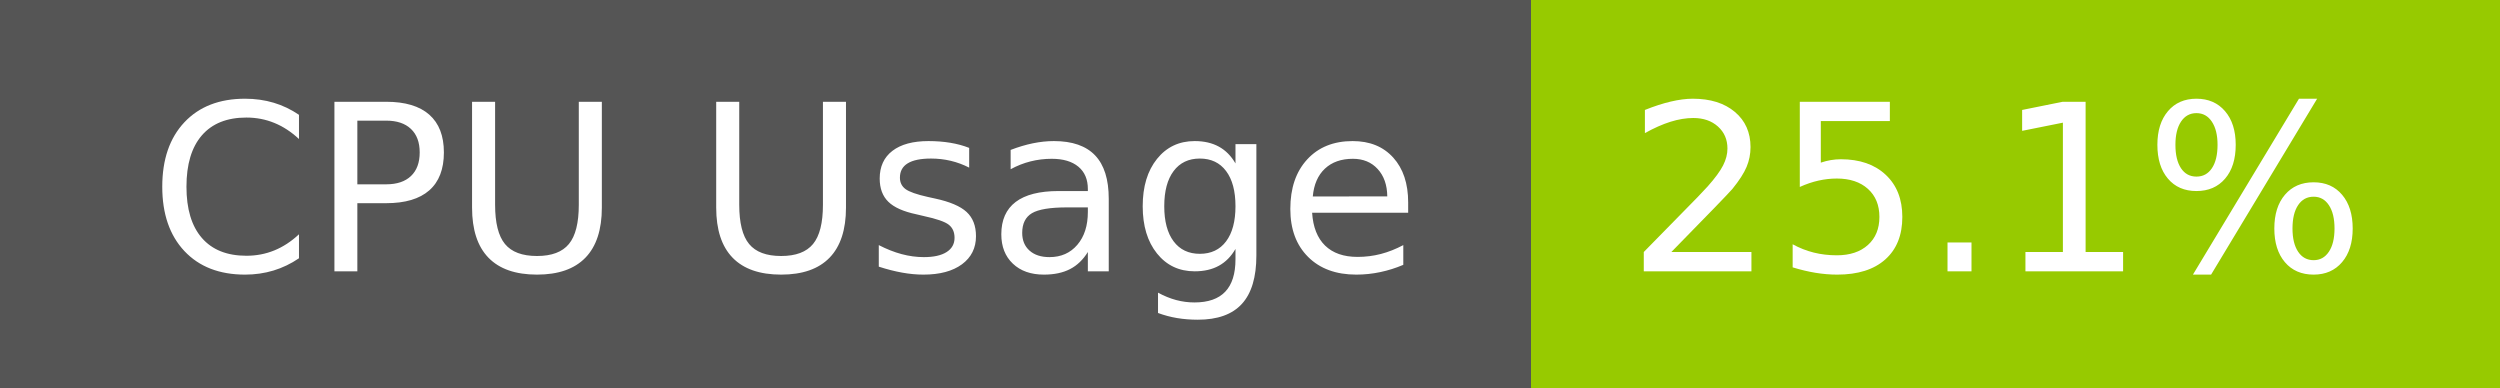
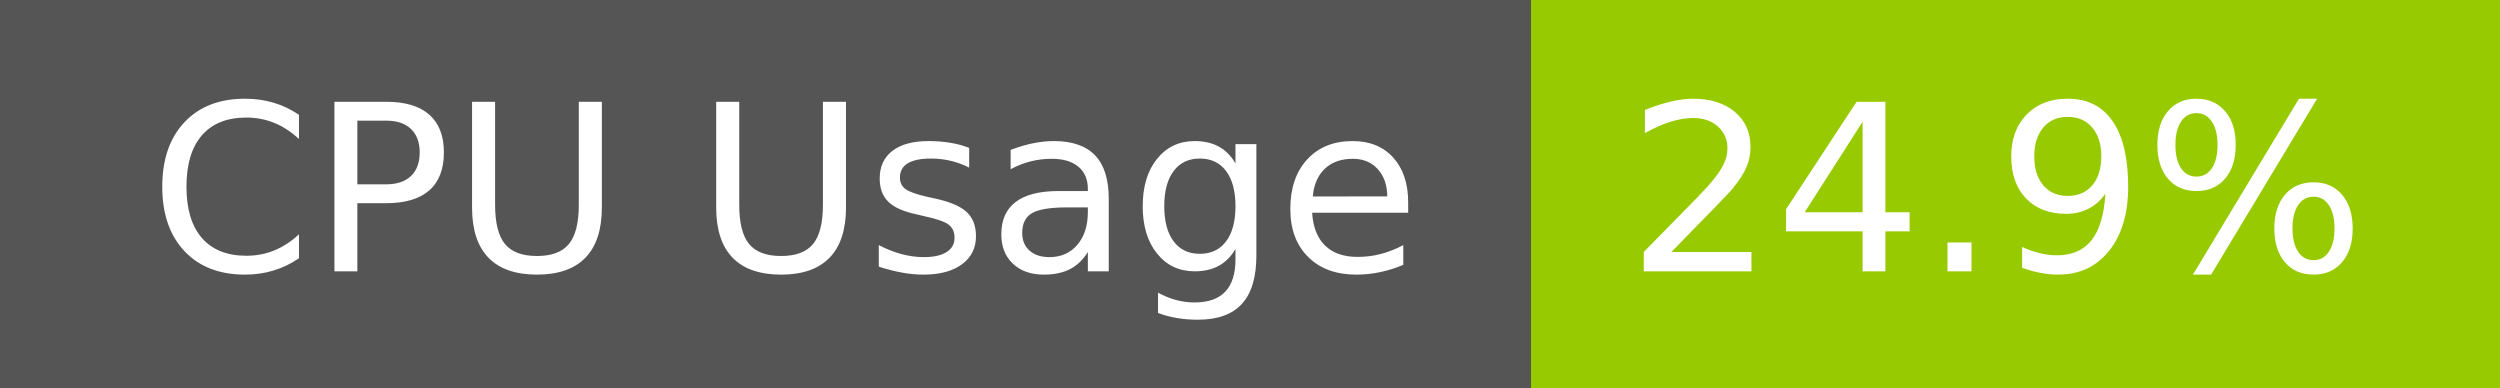
- <svg xmlns="http://www.w3.org/2000/svg" width="129" height="20" role="img" aria-label="CPU Usage: 25.1%">
+ <svg xmlns="http://www.w3.org/2000/svg" width="129" height="20" role="img" aria-label="CPU Usage: 24.9%">
  <g shape-rendering="crispEdges">
    <rect width="79" height="20" fill="#555" />
    <rect x="79" width="50" height="20" fill="#97ca00" />
  </g>
  <g fill="#fff" text-anchor="middle" font-family="Verdana,Geneva,DejaVu Sans,sans-serif" text-rendering="geometricPrecision" font-size="120">
    <text x="405" y="140" transform="scale(.1)" fill="#fff" textLength="665">CPU Usage</text>
-     <text x="1030" y="140" transform="scale(.1)" fill="#fff" textLength="390">25.1%</text>
+     <text x="1030" y="140" transform="scale(.1)" fill="#fff" textLength="390">24.9%</text>
  </g>
</svg>
